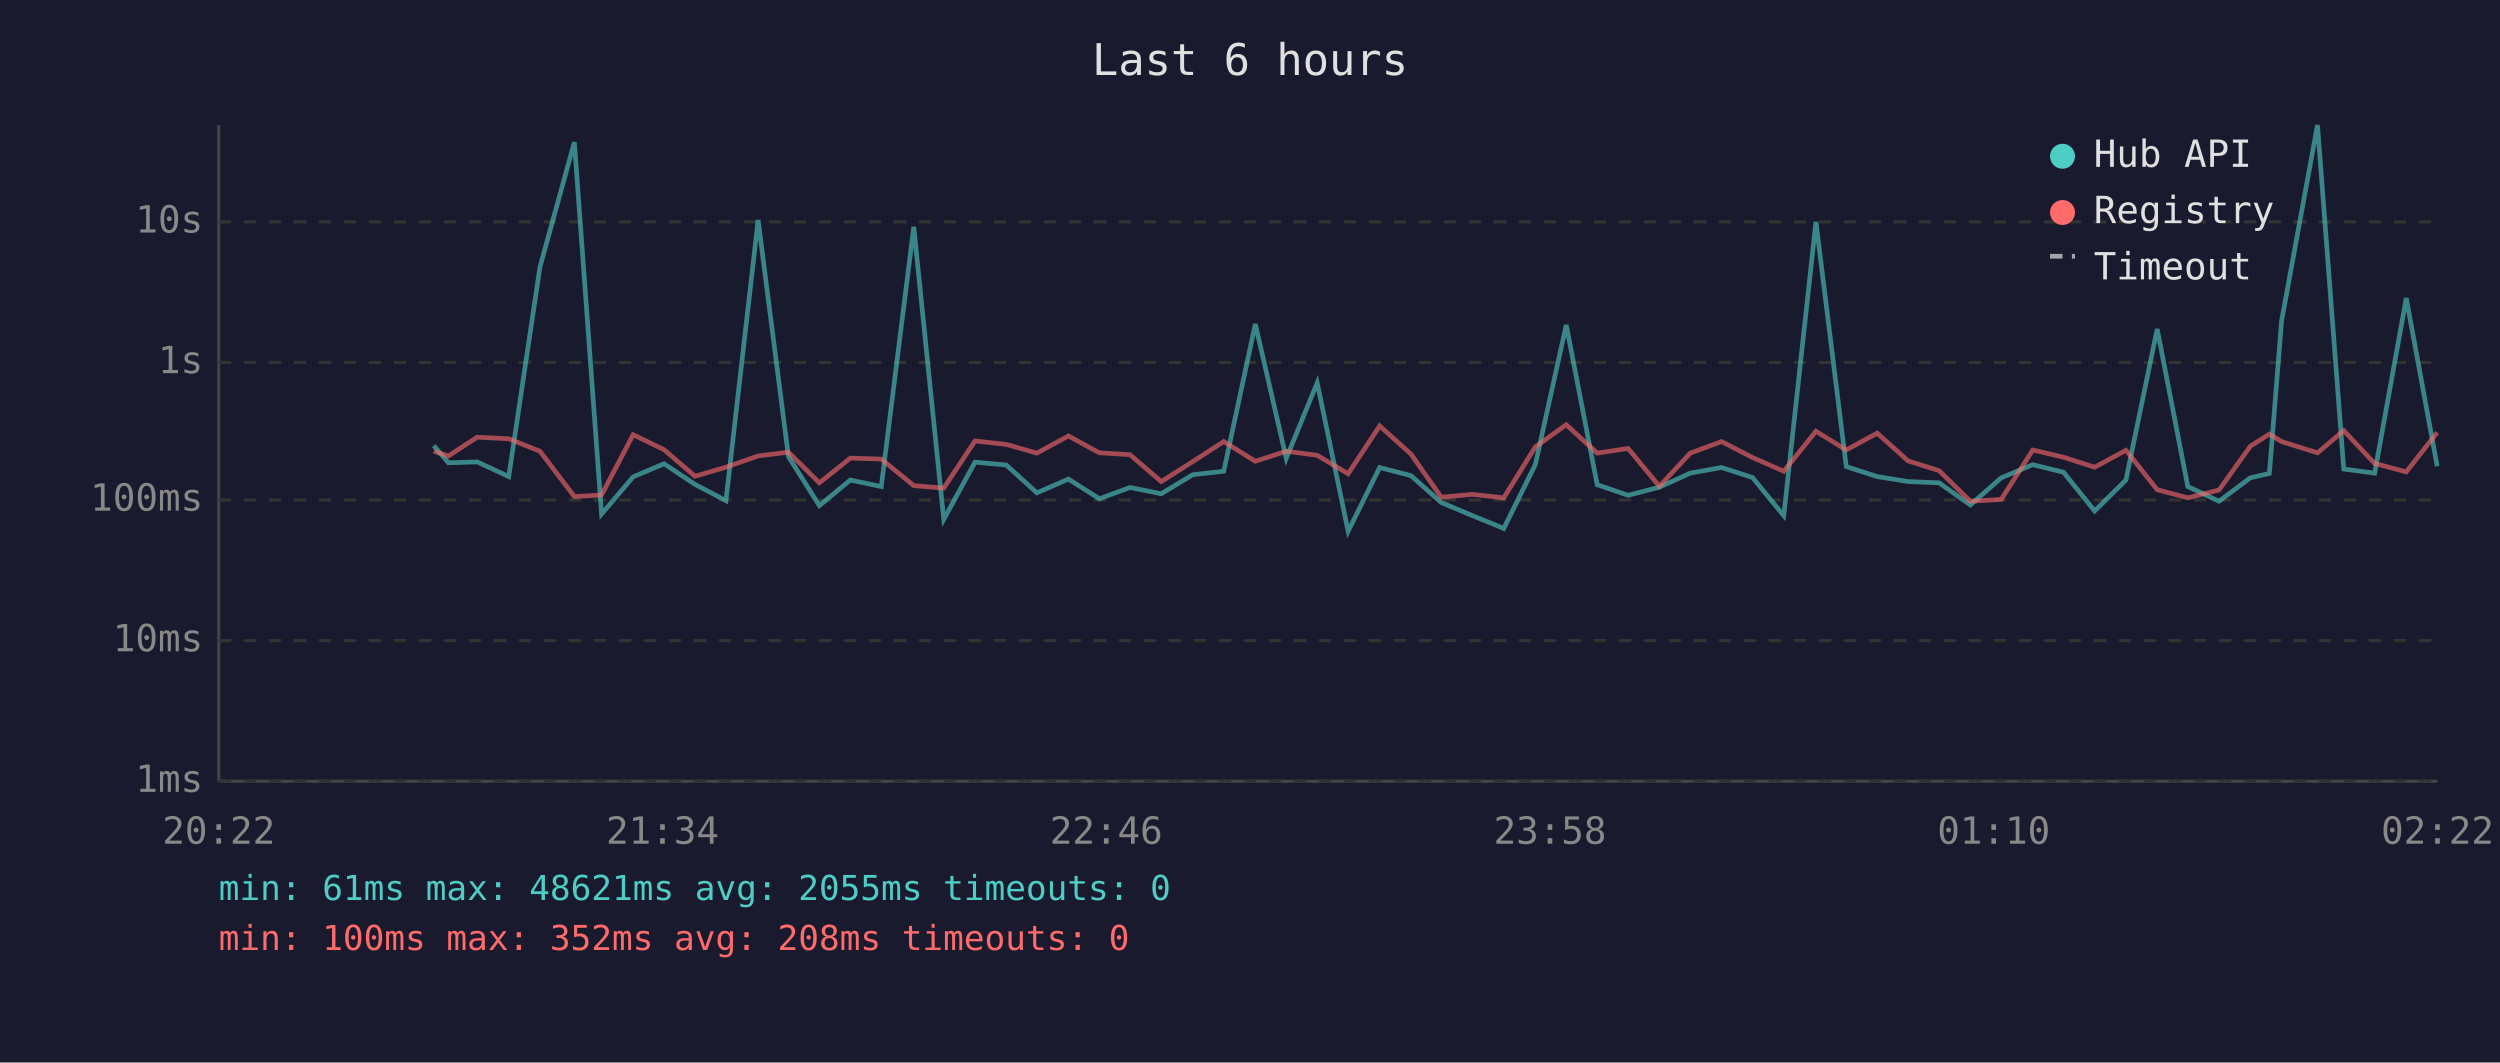
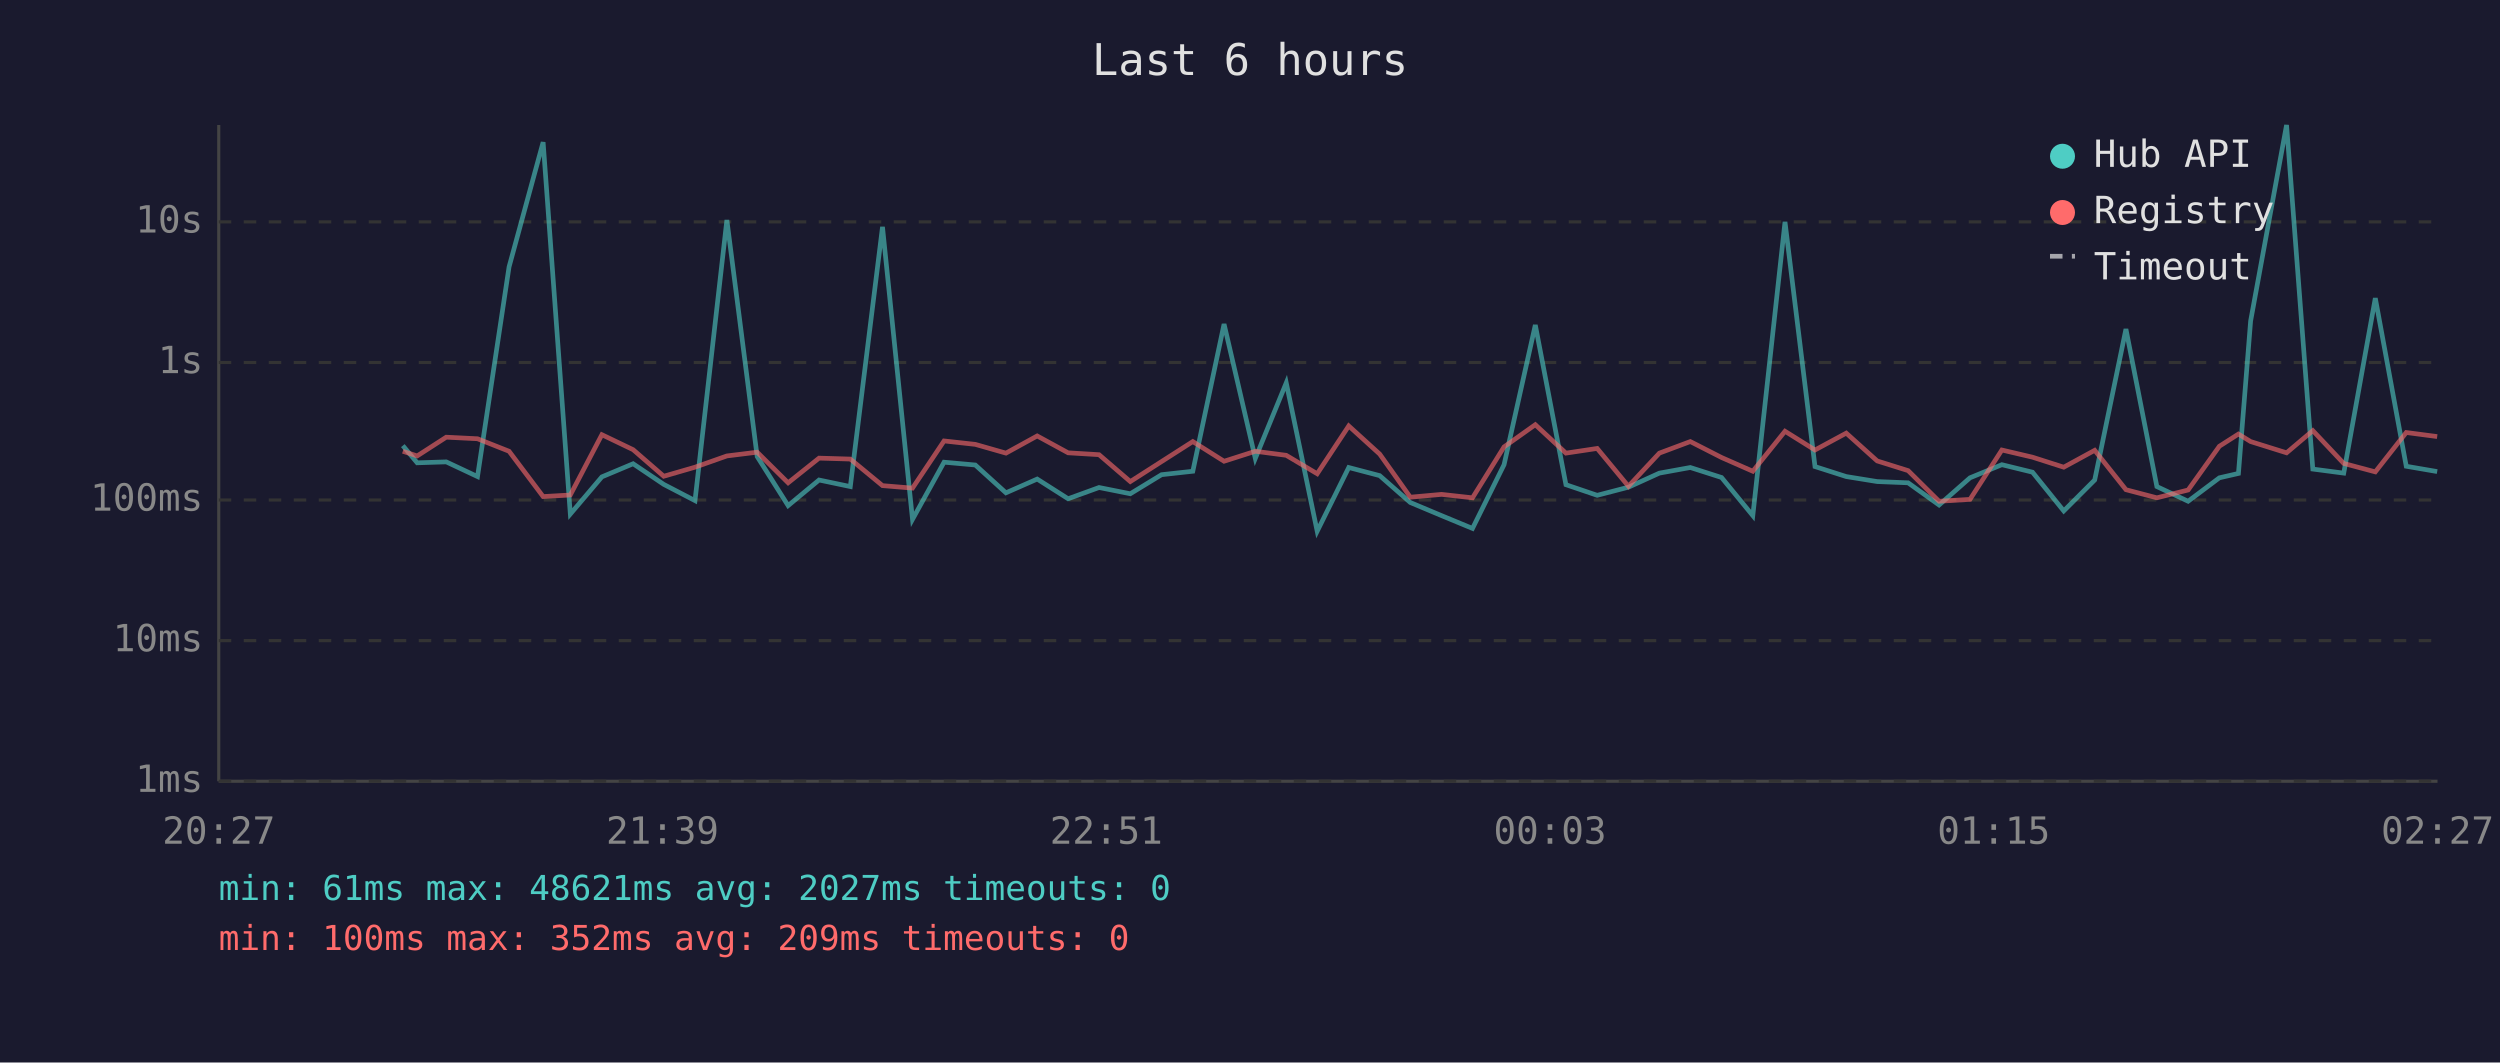
<svg xmlns="http://www.w3.org/2000/svg" viewBox="0 0 800 340" font-family="monospace" font-size="12">
  <rect width="800" height="340" fill="#1a1a2e" />
  <text x="400" y="24" fill="#e0e0e0" font-size="14" text-anchor="middle">Last 6 hours</text>
  <line x1="70" y1="40" x2="70" y2="250" stroke="#444" stroke-width="1" />
  <line x1="70" y1="250" x2="780" y2="250" stroke="#444" stroke-width="1" />
  <line x1="70" y1="250" x2="780" y2="250" stroke="#333" stroke-width="1" stroke-dasharray="4" />
  <text x="65" y="250" fill="#888" text-anchor="end" dominant-baseline="middle">1ms</text>
  <line x1="70" y1="205" x2="780" y2="205" stroke="#333" stroke-width="1" stroke-dasharray="4" />
  <text x="65" y="205" fill="#888" text-anchor="end" dominant-baseline="middle">10ms</text>
  <line x1="70" y1="160" x2="780" y2="160" stroke="#333" stroke-width="1" stroke-dasharray="4" />
  <text x="65" y="160" fill="#888" text-anchor="end" dominant-baseline="middle">100ms</text>
  <line x1="70" y1="116" x2="780" y2="116" stroke="#333" stroke-width="1" stroke-dasharray="4" />
  <text x="65" y="116" fill="#888" text-anchor="end" dominant-baseline="middle">1s</text>
  <line x1="70" y1="71" x2="780" y2="71" stroke="#333" stroke-width="1" stroke-dasharray="4" />
  <text x="65" y="71" fill="#888" text-anchor="end" dominant-baseline="middle">10s</text>
-   <text x="70" y="270" fill="#888" text-anchor="middle">20:22</text>
-   <text x="212" y="270" fill="#888" text-anchor="middle">21:34</text>
-   <text x="354" y="270" fill="#888" text-anchor="middle">22:46</text>
-   <text x="496" y="270" fill="#888" text-anchor="middle">23:58</text>
-   <text x="638" y="270" fill="#888" text-anchor="middle">01:10</text>
-   <text x="780" y="270" fill="#888" text-anchor="middle">02:22</text>
-   <polyline points="138.8,142.6 143.5,148.1 152.7,147.8 162.8,152.5 172.8,85.4 183.8,45.5 192.5,164.5 202.6,152.6 212.5,148.4 222.4,155.0 232.3,160.2 242.6,70.4 252.3,146.1 262.2,161.8 272.1,153.6 282.0,155.7 292.4,72.6 302.0,166.2 312.0,147.9 322.0,148.8 331.8,157.7 341.9,153.3 351.8,159.6 361.6,156.0 371.6,158.0 381.7,151.9 391.6,150.8 401.7,103.7 411.6,146.7 421.5,122.5 431.4,170.0 441.5,149.6 451.5,152.2 461.2,160.8 471.2,165.0 481.2,169.1 491.3,148.7 501.2,104.0 511.1,155.1 521.0,158.5 531.0,155.9 540.9,151.4 550.9,149.6 560.8,152.8 570.8,165.0 581.1,71.0 590.8,149.3 600.7,152.5 610.6,154.1 620.5,154.5 630.5,161.6 640.4,152.9 650.5,148.7 660.3,151.1 670.3,163.5 680.3,153.6 690.3,105.3 700.1,155.7 710.1,160.4 720.1,152.9 726.2,151.5 730.1,102.7 741.6,40.0 750.0,150.1 759.9,151.4 770.0,95.4 779.9,149.2" fill="none" stroke="#4ecdc4" stroke-width="1.5" opacity="0.6" />
-   <polyline points="138.8,144.4 143.5,145.9 152.7,139.9 162.8,140.4 172.8,144.4 183.8,158.9 192.5,158.4 202.6,139.1 212.5,143.9 222.4,152.4 232.3,149.5 242.6,145.9 252.3,144.7 262.2,154.5 272.1,146.6 282.0,146.9 292.4,155.4 302.0,156.2 312.0,141.1 322.0,142.2 331.8,145.0 341.9,139.5 351.8,144.9 361.6,145.5 371.6,154.1 381.7,147.7 391.6,141.3 401.7,147.6 411.6,144.4 421.5,145.7 431.4,151.6 441.5,136.3 451.5,145.3 461.2,159.1 471.2,158.2 481.2,159.3 491.3,143.0 501.2,135.9 511.1,145.0 521.0,143.5 531.0,155.6 540.9,145.0 550.9,141.3 560.8,146.4 570.8,150.8 581.1,138.0 590.8,144.0 600.7,138.6 610.6,147.5 620.5,150.6 630.5,160.4 640.4,159.8 650.5,144.0 660.3,146.3 670.3,149.5 680.3,144.1 690.3,156.7 700.1,159.3 710.1,156.8 720.1,142.8 726.2,138.9 730.1,141.3 741.6,144.9 750.0,137.8 759.9,148.3 770.0,151.0 779.9,138.4" fill="none" stroke="#ff6b6b" stroke-width="1.5" opacity="0.6" />
+   <text x="70" y="270" fill="#888" text-anchor="middle">20:27</text>
+   <text x="212" y="270" fill="#888" text-anchor="middle">21:39</text>
+   <text x="354" y="270" fill="#888" text-anchor="middle">22:51</text>
+   <text x="496" y="270" fill="#888" text-anchor="middle">00:03</text>
+   <text x="638" y="270" fill="#888" text-anchor="middle">01:15</text>
+   <text x="780" y="270" fill="#888" text-anchor="middle">02:27</text>
+   <polyline points="128.9,142.6 133.5,148.1 142.8,147.8 152.8,152.5 162.9,85.4 173.8,45.5 182.5,164.5 192.6,152.6 202.6,148.4 212.4,155.0 222.4,160.2 232.6,70.4 242.3,146.1 252.2,161.8 262.1,153.6 272.1,155.7 282.4,72.6 292.0,166.2 302.1,147.9 312.1,148.8 321.9,157.7 331.9,153.3 341.8,159.6 351.7,156.0 361.7,158.0 371.7,151.9 381.7,150.8 391.7,103.7 401.7,146.7 411.6,122.5 421.5,170.0 431.6,149.6 441.5,152.2 451.3,160.8 461.3,165.0 471.2,169.1 481.3,148.7 491.3,104.0 501.1,155.1 511.1,158.5 521.1,155.9 531.0,151.4 540.9,149.6 550.9,152.8 560.9,165.0 571.2,71.0 580.8,149.3 590.8,152.5 600.7,154.1 610.6,154.5 620.5,161.6 630.4,152.9 640.6,148.7 650.4,151.1 660.4,163.5 670.3,153.6 680.3,105.3 690.2,155.7 700.2,160.4 710.2,152.9 716.3,151.5 720.2,102.7 731.7,40.0 740.1,150.1 750.0,151.4 760.1,95.4 770.0,149.2 779.9,150.9" fill="none" stroke="#4ecdc4" stroke-width="1.5" opacity="0.6" />
+   <polyline points="128.9,144.4 133.5,145.9 142.8,139.9 152.8,140.4 162.9,144.4 173.8,158.9 182.5,158.4 192.6,139.1 202.6,143.9 212.4,152.4 222.4,149.5 232.6,145.9 242.3,144.7 252.2,154.5 262.1,146.6 272.1,146.9 282.4,155.4 292.0,156.2 302.1,141.1 312.1,142.2 321.9,145.0 331.9,139.5 341.8,144.9 351.7,145.5 361.7,154.1 371.7,147.7 381.7,141.3 391.7,147.6 401.7,144.4 411.6,145.7 421.5,151.6 431.6,136.3 441.5,145.3 451.3,159.1 461.3,158.2 471.2,159.3 481.3,143.0 491.3,135.9 501.1,145.0 511.1,143.5 521.1,155.6 531.0,145.0 540.9,141.3 550.9,146.4 560.9,150.8 571.2,138.0 580.8,144.0 590.8,138.6 600.7,147.5 610.6,150.6 620.5,160.4 630.4,159.8 640.6,144.0 650.4,146.3 660.4,149.5 670.3,144.1 680.3,156.7 690.2,159.3 700.2,156.8 710.2,142.8 716.3,138.9 720.2,141.3 731.7,144.9 740.1,137.8 750.0,148.3 760.1,151.0 770.0,138.4 779.9,139.7" fill="none" stroke="#ff6b6b" stroke-width="1.5" opacity="0.6" />
  <circle cx="660" cy="50" r="4" fill="#4ecdc4" />
  <text x="670" y="50" fill="#e0e0e0" dominant-baseline="middle">Hub API</text>
  <circle cx="660" cy="68" r="4" fill="#ff6b6b" />
  <text x="670" y="68" fill="#e0e0e0" dominant-baseline="middle">Registry</text>
  <line x1="656" y1="82" x2="664" y2="82" stroke="#e0e0e0" stroke-width="1.5" stroke-dasharray="4,3" opacity="0.7" />
  <text x="670" y="86" fill="#e0e0e0" dominant-baseline="middle">Timeout</text>
-   <text x="70" y="288" fill="#4ecdc4" font-size="11">min: 61ms  max: 48621ms  avg: 2055ms  timeouts: 0</text>
-   <text x="70" y="304" fill="#ff6b6b" font-size="11">min: 100ms  max: 352ms  avg: 208ms  timeouts: 0</text>
+   <text x="70" y="288" fill="#4ecdc4" font-size="11">min: 61ms  max: 48621ms  avg: 2027ms  timeouts: 0</text>
+   <text x="70" y="304" fill="#ff6b6b" font-size="11">min: 100ms  max: 352ms  avg: 209ms  timeouts: 0</text>
</svg>
